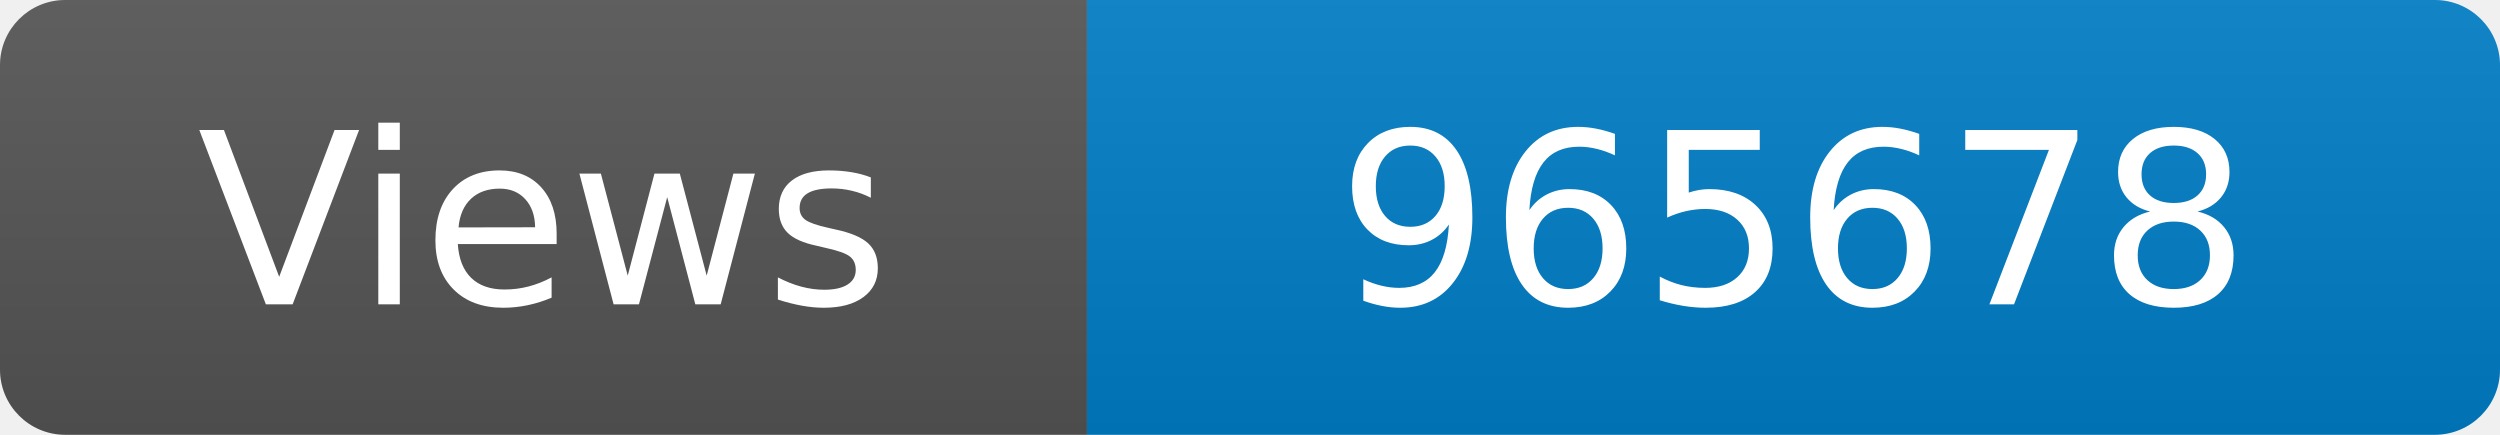
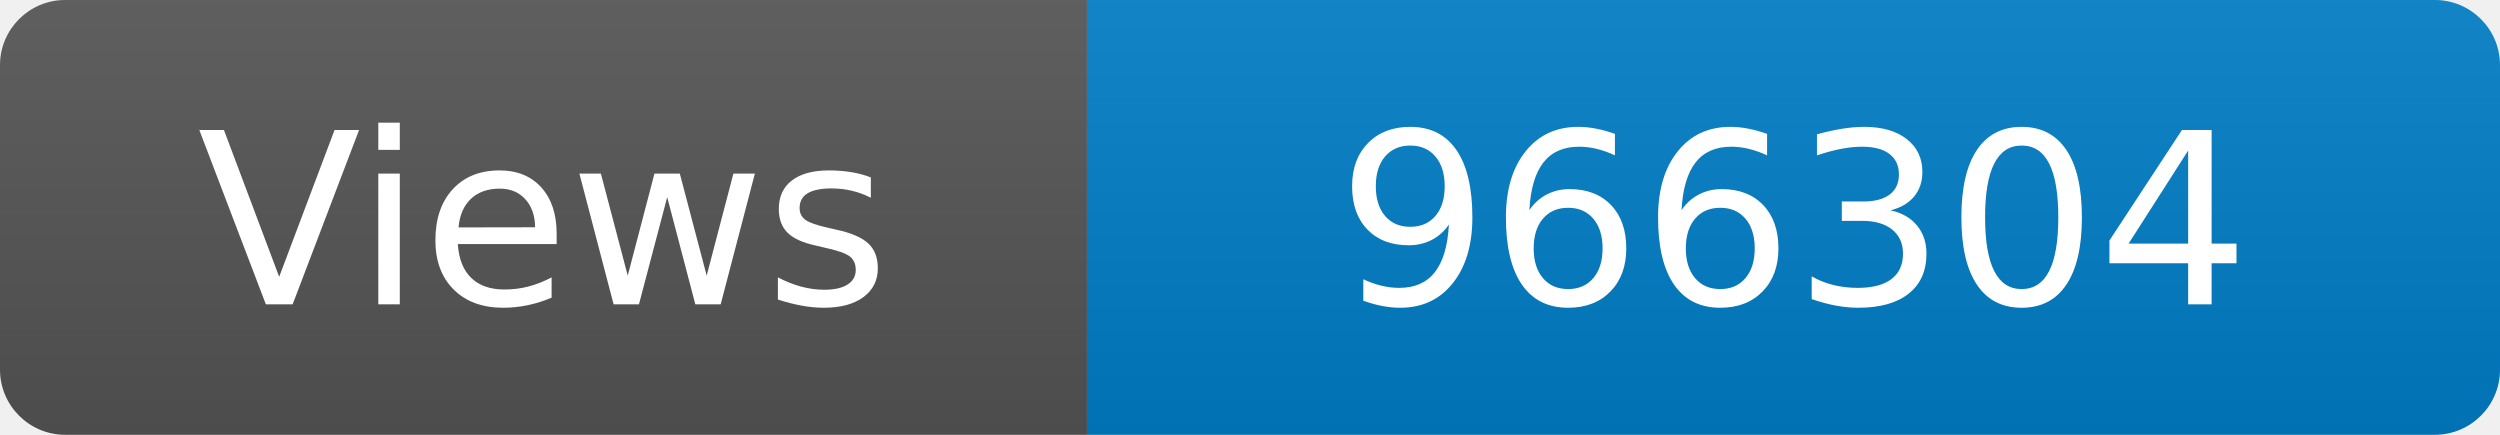
<svg xmlns="http://www.w3.org/2000/svg" width="115" height="20" role="img" aria-label="Maintained?: yes">
  <linearGradient id="s" x2="0" y2="100%">
    <stop offset="0" stop-color="#bbb" stop-opacity=".1" />
    <stop offset="1" stop-opacity=".1" />
  </linearGradient>
  <clipPath id="r">
    <rect width="115" height="20" rx="3" fill="#fff" />
  </clipPath>
  <g clip-path="url(#r)">
    <rect width="50" height="20" fill="#555" />
    <rect x="50" width="160" height="20" fill="#007ec6" />
    <rect width="115" height="20" fill="url(#s)" />
  </g>
  <g fill="#fff" text-anchor="middle" font-family="Verdana,Geneva,DejaVu Sans,sans-serif" font-size="110">
    <text x="250" y="140" transform="scale(.1)" fill="#fff">Views</text>
-     <text x="825" y="140" transform="scale(.1)" fill="#fff">965678</text>
+     <text x="825" y="140" transform="scale(.1)" fill="#fff">966304</text>
  </g>
</svg>
